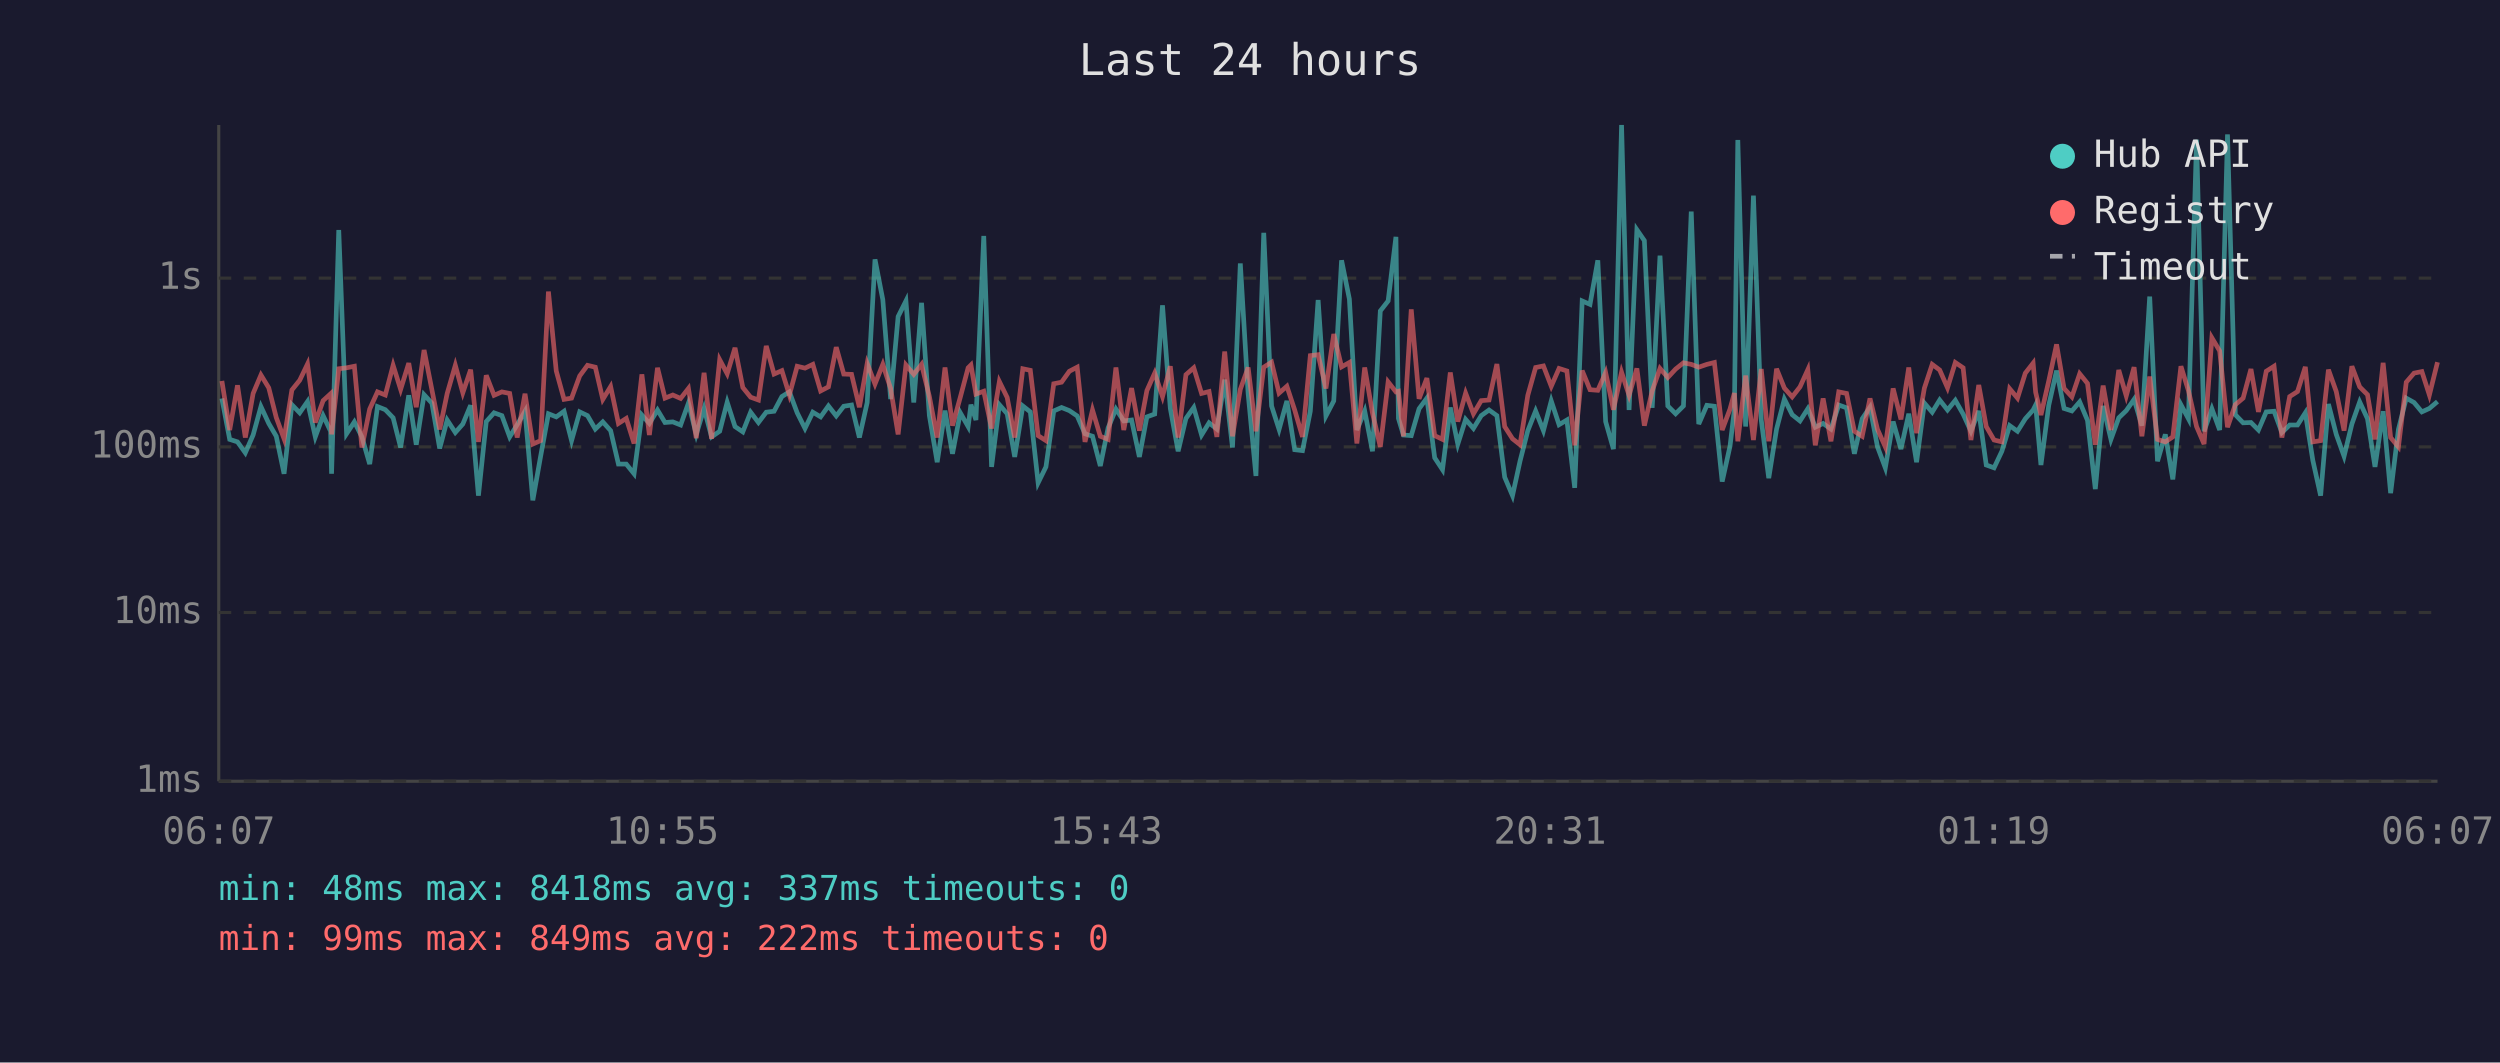
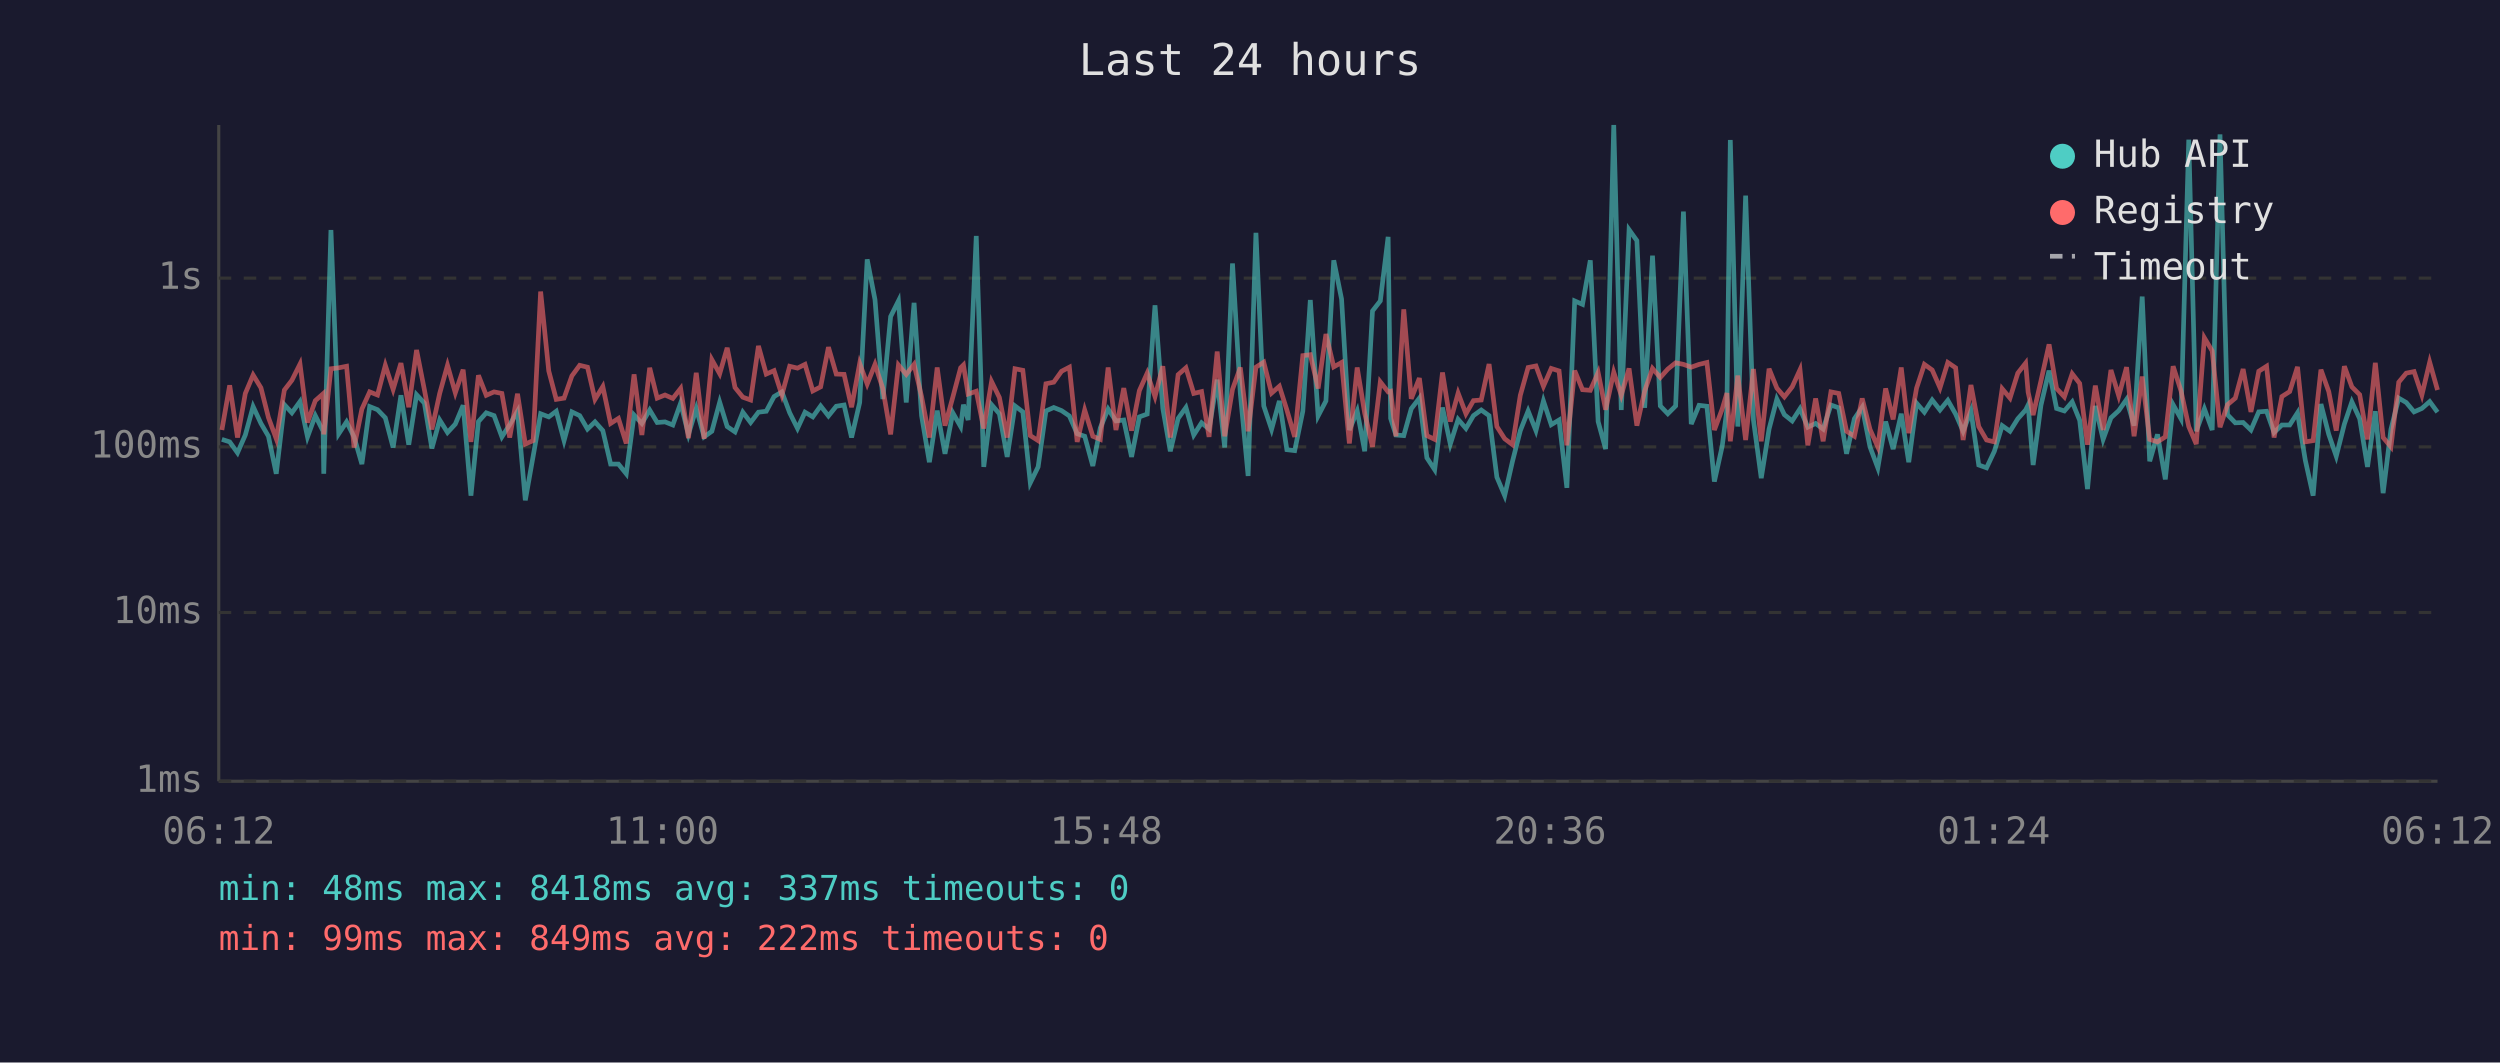
<svg xmlns="http://www.w3.org/2000/svg" viewBox="0 0 800 340" font-family="monospace" font-size="12">
  <rect width="800" height="340" fill="#1a1a2e" />
  <text x="400" y="24" fill="#e0e0e0" font-size="14" text-anchor="middle">Last 24 hours</text>
  <line x1="70" y1="40" x2="70" y2="250" stroke="#444" stroke-width="1" />
  <line x1="70" y1="250" x2="780" y2="250" stroke="#444" stroke-width="1" />
  <line x1="70" y1="250" x2="780" y2="250" stroke="#333" stroke-width="1" stroke-dasharray="4" />
  <text x="65" y="250" fill="#888" text-anchor="end" dominant-baseline="middle">1ms</text>
  <line x1="70" y1="196" x2="780" y2="196" stroke="#333" stroke-width="1" stroke-dasharray="4" />
  <text x="65" y="196" fill="#888" text-anchor="end" dominant-baseline="middle">10ms</text>
  <line x1="70" y1="143" x2="780" y2="143" stroke="#333" stroke-width="1" stroke-dasharray="4" />
  <text x="65" y="143" fill="#888" text-anchor="end" dominant-baseline="middle">100ms</text>
  <line x1="70" y1="89" x2="780" y2="89" stroke="#333" stroke-width="1" stroke-dasharray="4" />
  <text x="65" y="89" fill="#888" text-anchor="end" dominant-baseline="middle">1s</text>
-   <text x="70" y="270" fill="#888" text-anchor="middle">06:07</text>
-   <text x="212" y="270" fill="#888" text-anchor="middle">10:55</text>
-   <text x="354" y="270" fill="#888" text-anchor="middle">15:43</text>
-   <text x="496" y="270" fill="#888" text-anchor="middle">20:31</text>
-   <text x="638" y="270" fill="#888" text-anchor="middle">01:19</text>
-   <text x="780" y="270" fill="#888" text-anchor="middle">06:07</text>
-   <polyline points="71.0,127.5 73.5,140.6 76.0,141.4 78.5,144.9 81.0,139.2 83.5,130.1 86.0,135.5 88.4,139.6 90.9,151.6 93.4,129.5 95.9,132.1 98.4,128.5 100.9,139.8 103.4,133.0 105.8,138.0 106.1,151.6 108.4,73.6 110.9,138.8 113.4,135.0 115.8,139.8 118.3,148.5 120.8,130.1 123.3,131.1 125.8,133.7 128.2,143.2 130.8,126.5 133.2,142.3 135.7,126.3 138.2,129.0 140.7,143.5 143.1,134.4 145.7,138.4 148.1,135.7 150.6,129.7 153.1,158.6 155.6,134.9 158.1,132.1 160.6,133.0 163.1,139.8 165.5,135.9 168.0,131.6 170.5,160.1 173.0,146.0 175.5,132.4 178.0,133.4 180.5,131.6 182.9,141.0 185.5,131.8 188.0,133.0 190.5,137.3 192.9,135.0 195.4,137.8 197.9,148.5 200.4,148.5 202.9,151.6 205.4,132.8 207.8,135.5 210.4,131.2 212.8,135.2 215.3,135.0 217.8,136.0 220.3,129.0 222.8,139.0 225.3,130.7 227.7,139.8 230.3,138.0 232.7,128.7 235.2,136.5 237.7,138.2 240.2,131.9 242.7,135.2 245.2,131.9 247.7,131.6 250.2,126.9 252.6,125.4 255.1,132.1 257.6,137.1 260.1,131.9 262.6,133.4 265.1,129.9 267.6,133.1 270.0,130.0 272.5,129.6 275.0,140.0 277.5,128.8 280.0,83.0 282.5,95.9 285.0,127.7 287.4,101.3 289.9,96.3 292.4,128.8 294.9,96.9 297.4,133.0 299.9,147.9 302.4,131.4 304.8,145.2 307.3,132.1 309.8,136.5 310.7,129.5 312.3,134.4 314.8,75.5 317.3,149.4 319.8,129.5 322.3,132.4 324.7,146.2 327.3,129.9 329.7,131.8 332.2,154.5 334.7,149.4 337.2,131.5 339.7,130.4 342.2,131.4 344.7,133.1 347.2,138.8 349.6,139.6 352.1,149.1 354.6,136.9 357.1,130.9 359.6,134.7 362.1,134.4 364.6,146.2 367.0,133.4 369.5,132.5 372.0,97.7 374.5,130.7 377.0,144.4 379.5,133.9 382.0,130.4 384.5,139.2 386.9,135.3 389.4,137.3 391.9,121.5 394.4,143.2 396.9,84.3 399.4,125.9 401.9,152.3 404.4,74.5 406.9,129.9 409.3,137.4 411.8,128.3 414.3,143.9 416.8,144.2 419.3,131.6 421.8,96.0 424.3,133.1 426.8,128.3 429.3,83.3 431.8,95.7 434.2,137.6 436.7,131.5 439.2,144.4 441.7,99.5 444.2,96.3 446.7,75.8 447.5,133.9 449.1,139.2 451.6,139.4 454.1,130.8 456.6,127.4 459.1,146.5 461.6,150.3 464.1,130.4 466.5,142.1 469.0,134.2 471.5,137.1 474.0,133.0 476.5,131.2 479.0,133.0 481.5,152.7 484.0,158.6 486.4,147.6 488.9,137.8 491.4,131.5 493.9,137.8 496.4,128.3 498.9,135.9 501.4,134.4 503.9,156.1 506.3,96.3 508.8,97.4 511.3,83.3 513.8,134.9 516.3,143.7 518.9,40.0 521.3,131.2 523.8,73.5 526.2,77.0 528.7,130.5 531.2,81.8 533.7,129.9 536.2,132.4 538.7,129.9 541.2,67.7 543.6,135.7 546.2,129.7 548.6,130.0 551.1,154.1 553.6,142.8 555.0,131.1 556.1,44.8 558.6,136.5 561.1,62.6 563.6,134.4 566.0,153.0 568.5,137.3 571.0,127.7 573.5,132.7 576.0,134.7 578.5,130.8 580.9,136.7 583.4,135.5 585.9,137.3 588.4,129.6 590.9,130.5 593.4,145.2 595.9,134.0 598.4,130.3 600.8,143.0 603.3,149.7 605.8,134.9 608.3,143.7 610.8,132.4 613.3,147.9 615.8,129.0 618.3,131.9 620.7,128.0 623.2,131.2 625.7,128.1 628.2,132.5 630.7,138.0 633.2,131.5 635.6,148.8 638.1,149.7 640.6,144.4 643.1,136.2 645.6,138.0 648.1,134.0 650.6,131.2 651.4,129.6 653.1,148.8 655.6,129.7 658.1,118.6 660.5,130.7 663.0,131.5 665.5,128.6 668.0,134.5 670.5,156.5 673.0,129.9 675.5,140.6 678.0,133.7 680.4,131.4 682.9,127.8 685.4,136.2 687.9,94.9 690.4,147.6 692.9,139.0 695.3,153.4 697.9,129.5 700.3,134.0 702.9,44.7 705.3,138.0 707.8,130.8 710.3,137.6 712.8,43.0 715.3,132.7 717.8,135.3 720.3,135.2 722.7,137.6 725.2,131.8 727.7,131.6 730.2,138.4 732.7,136.0 735.2,136.0 737.7,132.1 740.1,147.3 742.6,158.6 745.1,129.3 747.6,139.0 750.1,146.0 752.6,135.7 755.1,128.6 757.6,134.0 760.0,149.4 762.6,131.6 765.0,157.8 767.5,137.4 770.0,127.4 772.5,128.8 775.0,131.8 777.4,130.7 780.0,128.5" fill="none" stroke="#4ecdc4" stroke-width="1.5" opacity="0.6" />
-   <polyline points="71.0,121.9 73.5,137.6 76.0,123.3 78.5,140.0 81.0,125.9 83.5,120.0 86.0,124.1 88.4,133.6 90.9,140.4 93.4,124.8 95.9,121.7 98.4,116.5 100.9,135.2 103.4,128.2 105.8,126.0 106.1,139.0 108.4,118.0 110.9,117.7 113.4,117.2 115.8,143.2 118.3,130.9 120.8,125.4 123.3,126.4 125.8,116.9 128.2,124.6 130.8,116.2 133.2,130.3 135.7,112.0 138.2,124.7 140.7,137.4 143.1,125.9 145.7,116.9 148.1,125.7 150.6,118.3 153.1,141.4 155.6,120.1 158.1,126.5 160.6,125.4 163.1,125.9 165.5,140.0 168.0,126.0 170.5,142.1 173.0,141.0 175.5,93.3 178.0,118.7 180.5,127.8 182.9,127.4 185.5,120.3 188.0,116.9 190.5,117.5 192.9,127.8 195.4,123.7 197.9,135.5 200.4,133.9 202.9,141.9 205.4,119.8 207.8,139.2 210.4,117.7 212.8,127.4 215.3,126.4 217.8,127.5 220.3,124.3 222.8,140.2 225.3,119.3 227.7,140.4 230.3,115.1 232.7,119.6 235.2,111.3 237.7,124.0 240.2,127.1 242.7,128.0 245.2,110.7 247.7,119.7 250.2,118.6 252.6,126.4 255.1,117.2 257.6,117.8 260.1,116.6 262.6,125.1 265.1,123.8 267.6,111.1 270.0,119.7 272.5,119.8 275.0,130.3 277.5,116.3 280.0,122.9 282.5,116.6 285.0,124.3 287.4,139.0 289.9,116.8 292.4,119.8 294.9,116.6 297.4,126.9 299.9,140.0 302.4,117.6 304.8,136.2 307.3,127.1 309.8,117.7 310.7,116.8 312.3,126.1 314.8,125.2 317.3,137.1 319.8,122.1 322.3,127.2 324.7,140.0 327.3,118.0 329.7,118.5 332.2,139.4 334.7,141.0 337.2,122.8 339.7,122.3 342.2,118.8 344.7,117.5 347.2,141.4 349.6,131.2 352.1,139.6 354.6,140.6 357.1,117.6 359.6,137.6 362.1,124.2 364.6,137.8 367.0,125.0 369.5,119.4 372.0,126.9 374.5,117.2 377.0,140.0 379.5,119.9 382.0,117.7 384.5,125.9 386.9,125.3 389.4,139.8 391.9,112.5 394.4,139.6 396.9,124.6 399.4,117.6 401.9,138.0 404.4,117.5 406.9,115.9 409.3,125.8 411.8,123.6 414.3,131.2 416.8,139.8 419.3,113.8 421.8,113.5 424.3,124.3 426.8,106.9 429.3,117.4 431.8,116.0 434.2,141.9 436.7,117.6 439.2,132.2 441.7,143.0 444.2,122.2 446.7,125.4 447.5,125.2 449.1,139.6 451.6,99.0 454.1,127.6 456.6,121.0 459.1,139.4 461.6,140.6 464.1,119.2 466.5,134.9 469.0,125.8 471.5,132.4 474.0,128.2 476.5,128.0 479.0,116.5 481.5,136.5 484.0,140.4 486.4,142.3 488.9,126.5 491.4,117.6 493.9,117.1 496.4,123.6 498.9,117.9 501.4,118.7 503.9,142.5 506.3,118.6 508.8,124.7 511.3,124.9 513.8,119.2 516.3,131.1 518.9,119.1 521.3,126.5 523.8,117.9 526.2,136.2 528.7,125.1 531.2,117.9 533.7,120.8 536.2,118.1 538.7,116.1 541.2,116.6 543.6,117.5 546.2,116.6 548.6,116.0 551.1,137.6 553.6,130.9 555.0,125.8 556.1,141.2 558.6,120.2 561.1,140.8 563.6,118.1 566.0,141.2 568.5,118.0 571.0,124.2 573.5,127.0 576.0,123.8 578.5,118.3 580.9,142.5 583.4,127.5 585.9,141.2 588.4,125.4 590.9,125.9 593.4,138.0 595.9,139.6 598.4,127.5 600.8,137.4 603.3,143.0 605.8,124.3 608.3,134.2 610.8,117.6 613.3,138.6 615.8,124.2 618.3,116.6 620.7,118.4 623.2,124.1 625.7,116.0 628.2,117.7 630.7,140.8 633.2,123.2 635.6,136.5 638.1,140.8 640.6,141.4 643.1,124.4 645.6,127.4 648.1,119.4 650.6,116.2 651.4,125.5 653.1,132.8 655.6,121.9 658.1,110.2 660.5,124.3 663.0,127.0 665.5,119.6 668.0,122.7 670.5,142.3 673.0,123.4 675.5,137.6 678.0,118.4 680.4,126.7 682.9,117.5 685.4,139.6 687.9,120.5 690.4,140.6 692.9,141.4 695.3,139.8 697.9,117.2 700.3,125.0 702.9,136.5 705.3,142.1 707.8,108.1 710.3,112.3 712.8,136.7 715.3,129.5 717.8,127.4 720.3,118.1 722.7,131.8 725.2,118.8 727.7,117.2 730.2,140.0 732.7,126.9 735.2,125.3 737.7,117.4 740.1,141.4 742.6,141.0 745.1,118.3 747.6,125.3 750.1,137.8 752.6,117.2 755.1,123.8 757.6,126.3 760.0,140.6 762.6,116.1 765.0,140.0 767.5,143.0 770.0,122.3 772.5,119.4 775.0,118.9 777.4,126.4 780.0,115.9" fill="none" stroke="#ff6b6b" stroke-width="1.5" opacity="0.6" />
+   <text x="70" y="270" fill="#888" text-anchor="middle">06:12</text>
+   <text x="212" y="270" fill="#888" text-anchor="middle">11:00</text>
+   <text x="354" y="270" fill="#888" text-anchor="middle">15:48</text>
+   <text x="496" y="270" fill="#888" text-anchor="middle">20:36</text>
+   <text x="638" y="270" fill="#888" text-anchor="middle">01:24</text>
+   <text x="780" y="270" fill="#888" text-anchor="middle">06:12</text>
+   <polyline points="71.0,140.6 73.5,141.4 76.0,144.9 78.5,139.2 81.0,130.1 83.5,135.5 85.9,139.6 88.4,151.6 91.0,129.5 93.4,132.1 96.0,128.5 98.4,139.8 100.9,133.0 103.4,138.0 103.6,151.6 105.9,73.6 108.4,138.8 110.9,135.0 113.3,139.8 115.8,148.5 118.3,130.1 120.8,131.1 123.3,133.7 125.8,143.2 128.3,126.5 130.8,142.3 133.3,126.3 135.8,129.0 138.2,143.5 140.7,134.4 143.2,138.4 145.7,135.7 148.2,129.7 150.7,158.6 153.1,134.9 155.6,132.1 158.1,133.0 160.6,139.8 163.1,135.9 165.6,131.6 168.1,160.1 170.6,146.0 173.0,132.4 175.6,133.4 178.0,131.6 180.5,141.0 183.0,131.8 185.5,133.0 188.0,137.3 190.4,135.0 192.9,137.8 195.4,148.5 197.9,148.5 200.4,151.6 202.9,132.8 205.4,135.5 207.9,131.2 210.3,135.2 212.8,135.0 215.3,136.0 217.8,129.0 220.3,139.0 222.8,130.7 225.3,139.8 227.8,138.0 230.3,128.7 232.7,136.5 235.2,138.2 237.7,131.9 240.2,135.2 242.7,131.9 245.2,131.6 247.7,126.9 250.2,125.4 252.7,132.1 255.2,137.1 257.6,131.9 260.1,133.4 262.6,129.9 265.1,133.1 267.6,130.0 270.1,129.6 272.5,140.0 275.1,128.8 277.5,83.0 280.0,95.9 282.5,127.7 285.0,101.3 287.5,96.3 290.0,128.8 292.5,96.9 294.9,133.0 297.4,147.9 299.9,131.4 302.4,145.2 304.9,132.1 307.4,136.5 308.3,129.5 309.8,134.4 312.4,75.5 314.8,149.4 317.3,129.5 319.8,132.4 322.3,146.2 324.8,129.9 327.3,131.8 329.7,154.5 332.2,149.4 334.7,131.5 337.2,130.4 339.7,131.4 342.2,133.1 344.7,138.8 347.1,139.6 349.7,149.1 352.1,136.9 354.6,130.9 357.1,134.7 359.6,134.4 362.1,146.2 364.6,133.4 367.1,132.5 369.6,97.7 372.1,130.7 374.5,144.4 377.0,133.9 379.5,130.4 382.0,139.2 384.5,135.3 386.9,137.3 389.5,121.5 391.9,143.2 394.4,84.3 396.9,125.9 399.4,152.3 401.9,74.5 404.4,129.9 406.9,137.4 409.4,128.3 411.8,143.9 414.3,144.2 416.9,131.6 419.3,96.0 421.8,133.1 424.3,128.3 426.8,83.3 429.3,95.7 431.8,137.6 434.3,131.5 436.7,144.4 439.2,99.5 441.7,96.3 444.2,75.8 445.0,133.9 446.7,139.2 449.2,139.4 451.6,130.8 454.2,127.4 456.6,146.5 459.1,150.3 461.6,130.4 464.1,142.1 466.6,134.2 469.1,137.1 471.5,133.0 474.0,131.2 476.5,133.0 479.0,152.7 481.5,158.6 484.0,147.6 486.5,137.8 489.0,131.5 491.5,137.8 493.9,128.3 496.4,135.9 498.9,134.4 501.4,156.1 503.9,96.3 506.4,97.4 508.9,83.3 511.4,134.9 513.8,143.7 516.4,40.0 518.8,131.2 521.3,73.5 523.8,77.0 526.3,130.5 528.8,81.8 531.3,129.9 533.7,132.4 536.2,129.9 538.7,67.7 541.2,135.7 543.7,129.7 546.2,130.0 548.6,154.1 551.1,142.8 552.6,131.1 553.7,44.8 556.1,136.5 558.6,62.6 561.1,134.4 563.6,153.0 566.1,137.3 568.6,127.7 571.0,132.7 573.5,134.7 576.0,130.8 578.5,136.7 581.0,135.5 583.4,137.3 585.9,129.6 588.4,130.5 590.9,145.2 593.4,134.0 595.9,130.3 598.4,143.0 600.9,149.7 603.4,134.9 605.8,143.7 608.4,132.4 610.8,147.9 613.3,129.0 615.8,131.9 618.3,128.0 620.8,131.2 623.3,128.1 625.8,132.5 628.2,138.0 630.7,131.5 633.2,148.8 635.7,149.7 638.2,144.4 640.7,136.2 643.2,138.0 645.7,134.0 648.2,131.2 649.0,129.6 650.6,148.8 653.1,129.7 655.7,118.6 658.1,130.7 660.6,131.5 663.1,128.6 665.5,134.5 668.0,156.5 670.5,129.9 673.0,140.6 675.5,133.7 678.0,131.4 680.5,127.8 682.9,136.2 685.5,94.9 687.9,147.6 690.4,139.0 692.9,153.4 695.4,129.5 697.9,134.0 700.4,44.7 702.8,138.0 705.4,130.8 707.9,137.6 710.4,43.0 712.8,132.7 715.3,135.3 717.8,135.2 720.3,137.6 722.8,131.8 725.3,131.6 727.7,138.4 730.2,136.0 732.7,136.0 735.2,132.1 737.7,147.3 740.2,158.6 742.7,129.3 745.2,139.0 747.6,146.0 750.2,135.7 752.6,128.6 755.1,134.0 757.6,149.4 760.1,131.6 762.6,157.8 765.1,137.4 767.6,127.4 770.0,128.8 772.5,131.8 775.0,130.7 777.5,128.5 780.0,131.9" fill="none" stroke="#4ecdc4" stroke-width="1.5" opacity="0.6" />
+   <polyline points="71.0,137.6 73.5,123.3 76.0,140.0 78.5,125.9 81.0,120.0 83.5,124.1 85.9,133.6 88.4,140.4 91.0,124.8 93.4,121.7 96.0,116.5 98.4,135.2 100.9,128.2 103.4,126.0 103.6,139.0 105.9,118.0 108.4,117.7 110.9,117.2 113.3,143.2 115.8,130.9 118.3,125.4 120.8,126.4 123.3,116.9 125.8,124.6 128.3,116.2 130.8,130.3 133.3,112.0 135.8,124.7 138.2,137.4 140.7,125.9 143.2,116.9 145.7,125.7 148.2,118.3 150.7,141.4 153.1,120.1 155.6,126.5 158.1,125.4 160.6,125.9 163.1,140.0 165.6,126.0 168.1,142.1 170.6,141.0 173.0,93.3 175.6,118.7 178.0,127.8 180.5,127.4 183.0,120.3 185.5,116.9 188.0,117.5 190.4,127.8 192.9,123.7 195.4,135.5 197.9,133.9 200.4,141.9 202.9,119.8 205.4,139.2 207.9,117.7 210.3,127.4 212.8,126.4 215.3,127.5 217.8,124.3 220.3,140.2 222.8,119.3 225.3,140.4 227.8,115.1 230.3,119.6 232.7,111.3 235.2,124.0 237.7,127.1 240.2,128.0 242.7,110.7 245.2,119.7 247.7,118.6 250.2,126.4 252.7,117.2 255.2,117.8 257.6,116.6 260.1,125.1 262.6,123.8 265.1,111.1 267.6,119.7 270.1,119.8 272.5,130.3 275.1,116.3 277.5,122.9 280.0,116.6 282.5,124.3 285.0,139.0 287.5,116.8 290.0,119.8 292.5,116.6 294.9,126.9 297.4,140.0 299.9,117.6 302.4,136.2 304.9,127.1 307.4,117.7 308.3,116.8 309.8,126.1 312.4,125.2 314.8,137.1 317.3,122.1 319.8,127.2 322.3,140.0 324.8,118.0 327.3,118.5 329.7,139.4 332.2,141.0 334.7,122.8 337.2,122.3 339.7,118.8 342.2,117.5 344.7,141.4 347.1,131.2 349.7,139.6 352.1,140.6 354.6,117.6 357.1,137.6 359.6,124.2 362.1,137.8 364.6,125.0 367.1,119.4 369.6,126.9 372.1,117.2 374.5,140.0 377.0,119.9 379.5,117.7 382.0,125.9 384.5,125.3 386.9,139.8 389.5,112.5 391.9,139.6 394.4,124.6 396.9,117.6 399.4,138.0 401.9,117.5 404.4,115.9 406.9,125.8 409.4,123.6 411.8,131.2 414.3,139.8 416.9,113.8 419.3,113.5 421.8,124.3 424.3,106.9 426.8,117.4 429.3,116.0 431.8,141.9 434.3,117.6 436.7,132.2 439.2,143.0 441.7,122.2 444.2,125.4 445.0,125.2 446.7,139.6 449.2,99.0 451.6,127.6 454.2,121.0 456.6,139.4 459.1,140.6 461.6,119.2 464.1,134.9 466.6,125.8 469.1,132.4 471.5,128.2 474.0,128.0 476.5,116.5 479.0,136.5 481.5,140.4 484.0,142.3 486.5,126.5 489.0,117.6 491.5,117.1 493.9,123.6 496.4,117.9 498.9,118.7 501.4,142.5 503.9,118.6 506.4,124.7 508.9,124.9 511.4,119.2 513.8,131.1 516.4,119.1 518.8,126.5 521.3,117.9 523.8,136.2 526.3,125.1 528.8,117.9 531.3,120.8 533.7,118.1 536.2,116.1 538.7,116.6 541.2,117.5 543.7,116.6 546.2,116.0 548.6,137.6 551.1,130.9 552.6,125.8 553.7,141.2 556.1,120.2 558.6,140.8 561.1,118.1 563.6,141.2 566.1,118.0 568.6,124.2 571.0,127.0 573.5,123.8 576.0,118.3 578.5,142.5 581.0,127.5 583.4,141.2 585.9,125.4 588.4,125.9 590.9,138.0 593.4,139.6 595.9,127.5 598.4,137.4 600.9,143.0 603.4,124.3 605.8,134.2 608.4,117.6 610.8,138.6 613.3,124.2 615.8,116.6 618.3,118.4 620.8,124.1 623.3,116.0 625.8,117.7 628.2,140.8 630.7,123.2 633.2,136.5 635.7,140.8 638.2,141.4 640.7,124.4 643.2,127.4 645.7,119.4 648.2,116.2 649.0,125.5 650.6,132.8 653.1,121.9 655.7,110.2 658.1,124.3 660.6,127.0 663.1,119.6 665.5,122.7 668.0,142.3 670.5,123.4 673.0,137.6 675.5,118.4 678.0,126.7 680.5,117.5 682.9,139.6 685.5,120.5 687.9,140.6 690.4,141.4 692.9,139.8 695.4,117.2 697.9,125.0 700.4,136.5 702.8,142.1 705.4,108.1 707.9,112.3 710.4,136.7 712.8,129.5 715.3,127.4 717.8,118.1 720.3,131.8 722.8,118.8 725.3,117.2 727.7,140.0 730.2,126.9 732.7,125.3 735.2,117.4 737.7,141.4 740.2,141.0 742.7,118.3 745.2,125.3 747.6,137.8 750.2,117.2 752.6,123.8 755.1,126.3 757.6,140.6 760.1,116.1 762.6,140.0 765.1,143.0 767.6,122.3 770.0,119.4 772.5,118.9 775.0,126.4 777.5,115.9 780.0,124.8" fill="none" stroke="#ff6b6b" stroke-width="1.5" opacity="0.6" />
  <circle cx="660" cy="50" r="4" fill="#4ecdc4" />
  <text x="670" y="50" fill="#e0e0e0" dominant-baseline="middle">Hub API</text>
  <circle cx="660" cy="68" r="4" fill="#ff6b6b" />
  <text x="670" y="68" fill="#e0e0e0" dominant-baseline="middle">Registry</text>
  <line x1="656" y1="82" x2="664" y2="82" stroke="#e0e0e0" stroke-width="1.5" stroke-dasharray="4,3" opacity="0.7" />
  <text x="670" y="86" fill="#e0e0e0" dominant-baseline="middle">Timeout</text>
  <text x="70" y="288" fill="#4ecdc4" font-size="11">min: 48ms  max: 8418ms  avg: 337ms  timeouts: 0</text>
  <text x="70" y="304" fill="#ff6b6b" font-size="11">min: 99ms  max: 849ms  avg: 222ms  timeouts: 0</text>
</svg>
